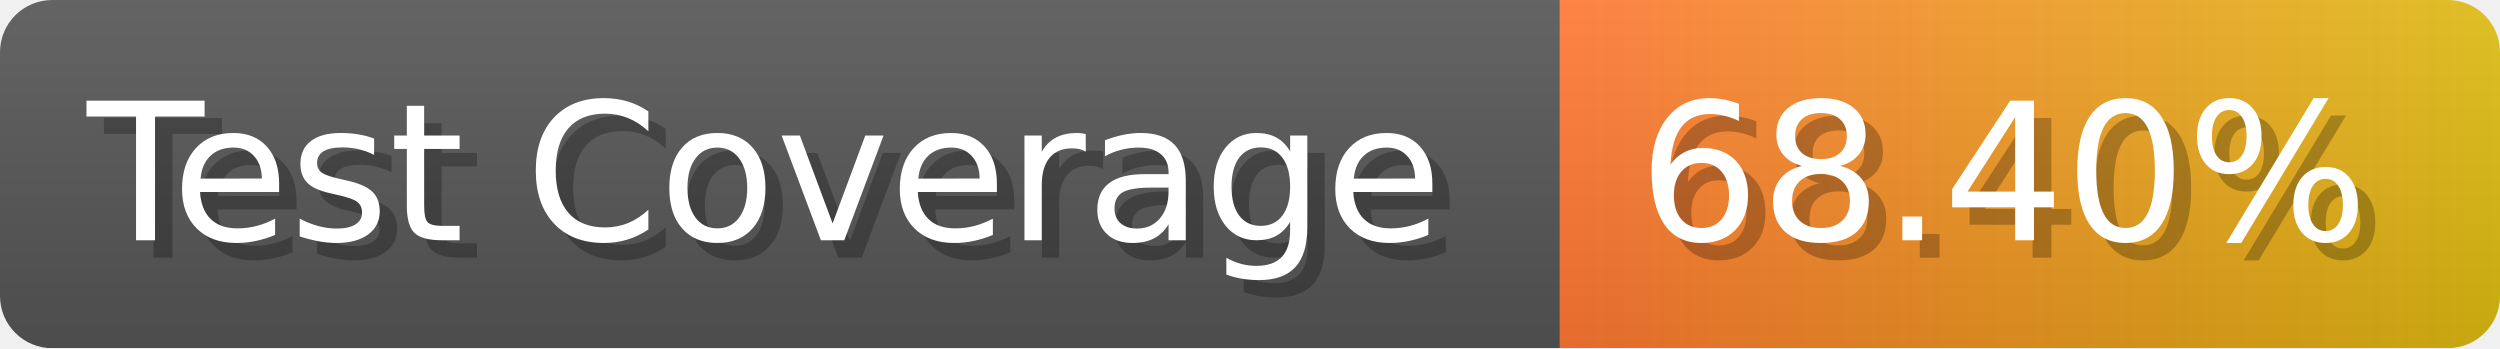
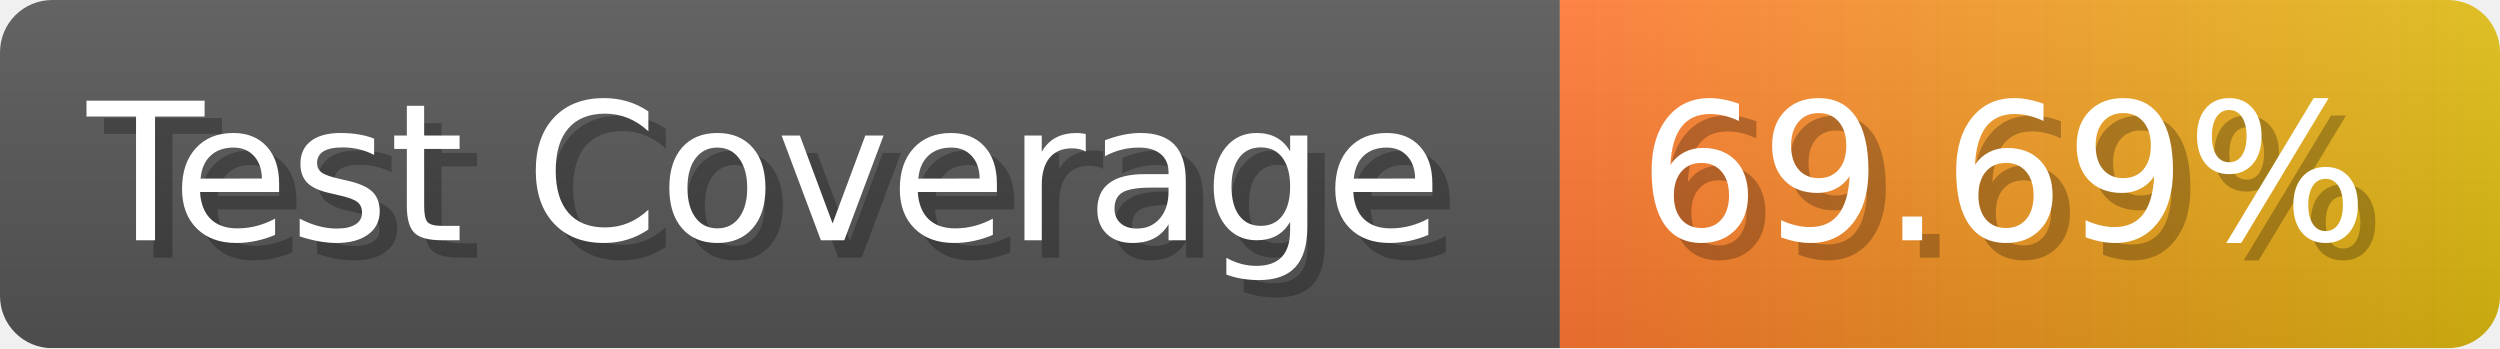
- <svg xmlns="http://www.w3.org/2000/svg" width="143.6" height="20" viewBox="0 0 1436 200" role="img" aria-label="Test Coverage: 68.40%">
+ <svg xmlns="http://www.w3.org/2000/svg" width="143.6" height="20" viewBox="0 0 1436 200" role="img" aria-label="Test Coverage: 69.69%">
  <linearGradient id="a" x2="0" y2="100%">
    <stop offset="0" stop-opacity=".1" stop-color="#EEE" />
    <stop offset="1" stop-opacity=".1" />
  </linearGradient>
  <mask id="m">
    <rect width="1436" height="200" rx="30" fill="#FFF" />
  </mask>
  <g mask="url(#m)">
    <rect width="896" height="200" fill="#555" />
    <rect width="540" height="200" fill="url(#x)" x="896" />
    <rect width="1436" height="200" fill="url(#a)" />
  </g>
  <g aria-hidden="true" fill="#fff" text-anchor="start" font-family="Verdana,DejaVu Sans,sans-serif" font-size="110">
    <text x="60" y="148" textLength="796" fill="#000" opacity="0.25">Test Coverage</text>
    <text x="50" y="138" textLength="796">Test Coverage</text>
-     <text x="951" y="148" textLength="440" fill="#000" opacity="0.25">68.40%</text>
-     <text x="941" y="138" textLength="440">68.40%</text>
+     <text x="951" y="148" textLength="440" fill="#000" opacity="0.25">69.69%</text>
+     <text x="941" y="138" textLength="440">69.69%</text>
  </g>
  <linearGradient id="x" x1="0%" y1="0%" x2="100%" y2="0%">
    <stop offset="0%" style="stop-color:#F73" />
    <stop offset="100%" style="stop-color:#DB1" />
  </linearGradient>
</svg>
